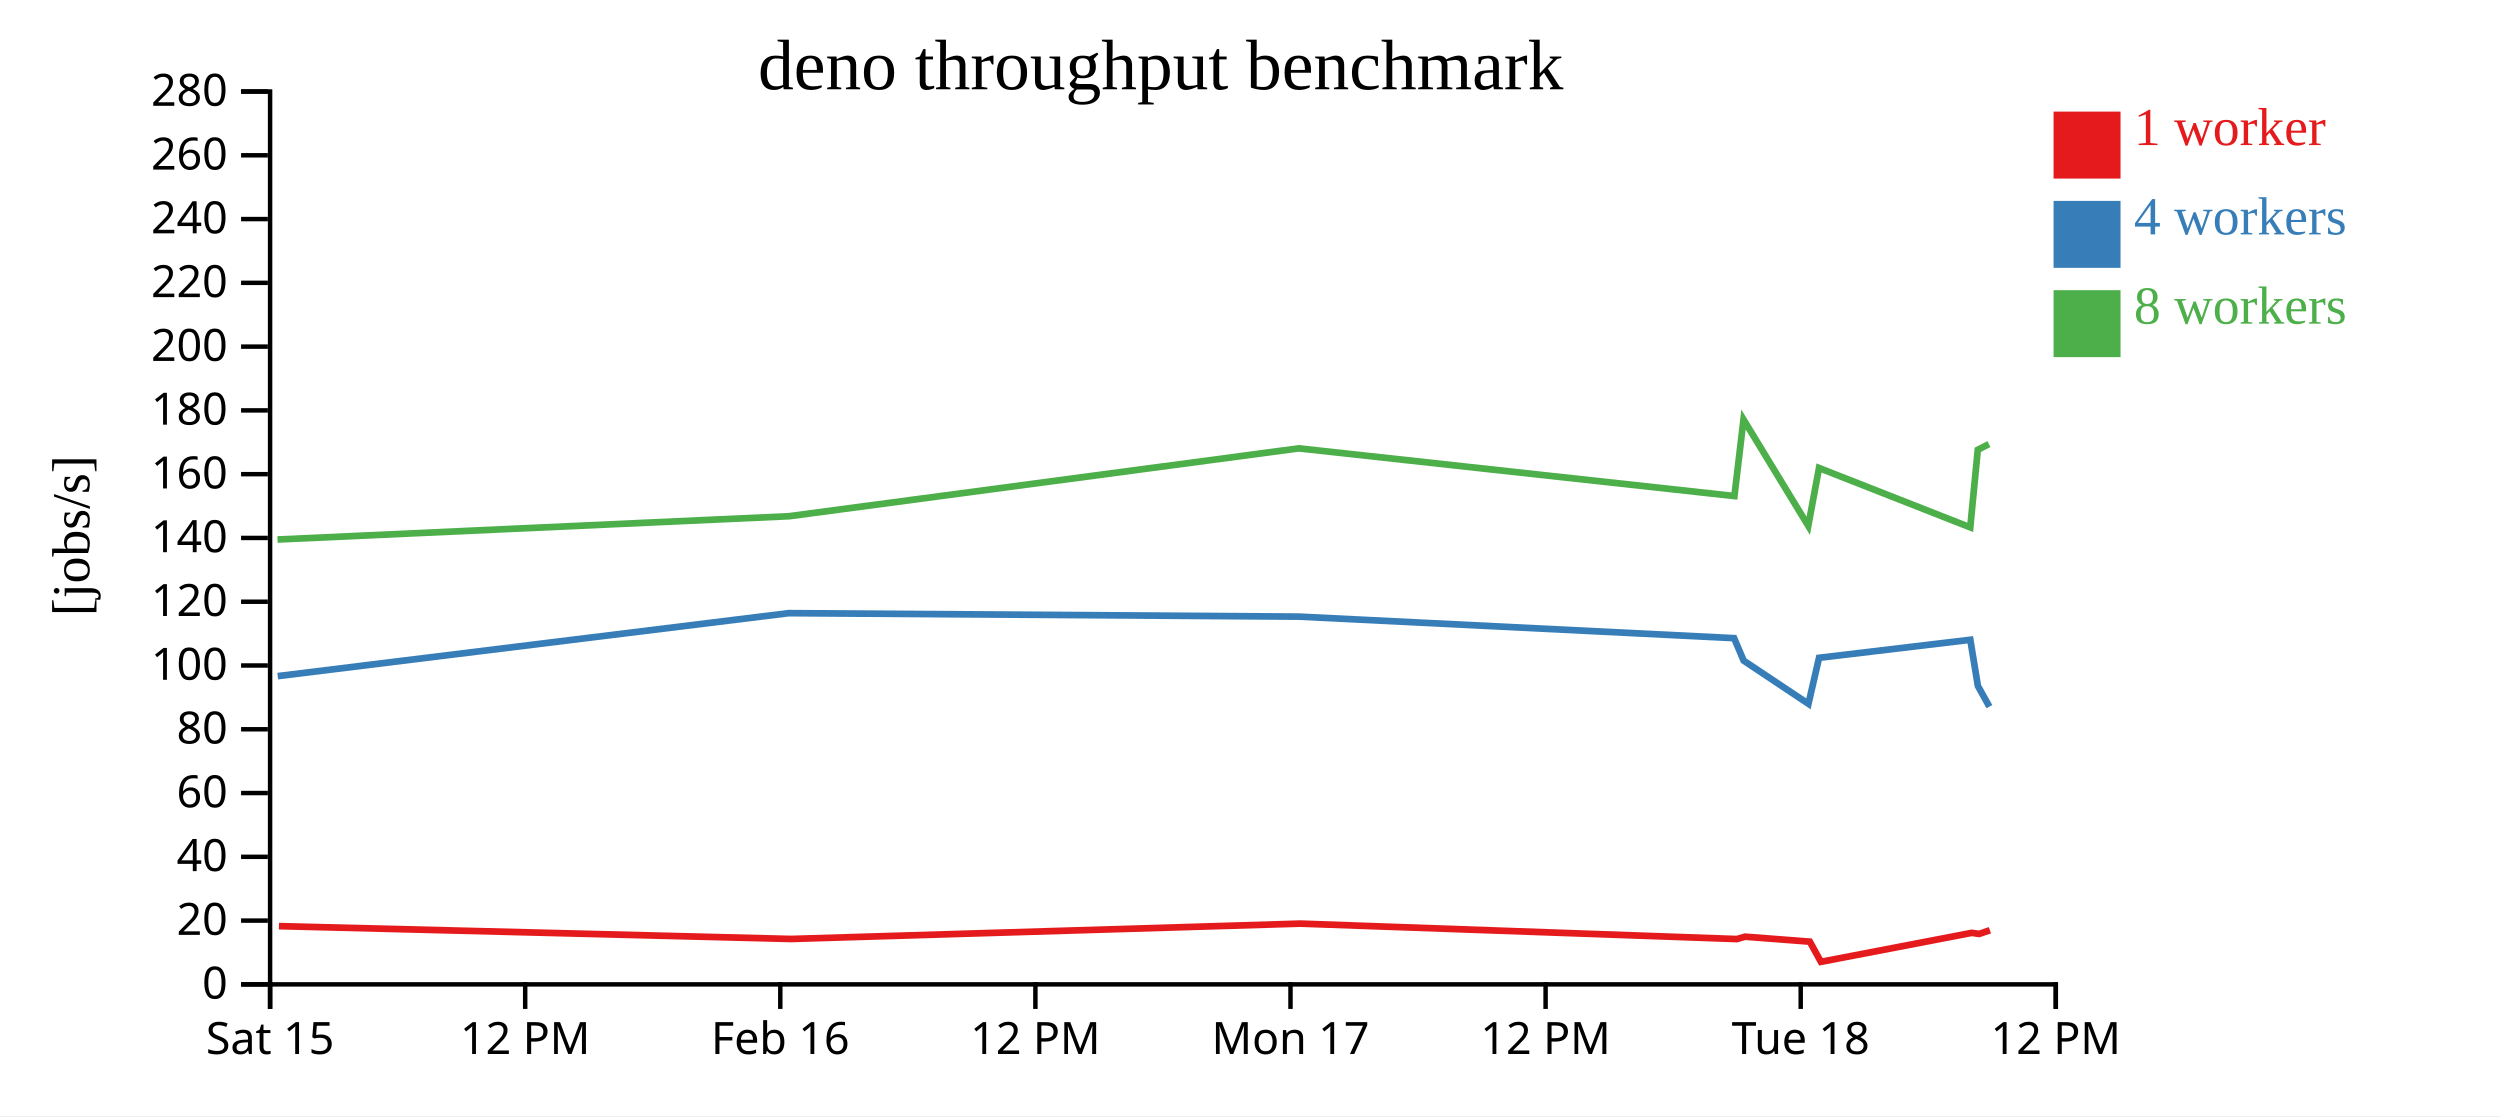
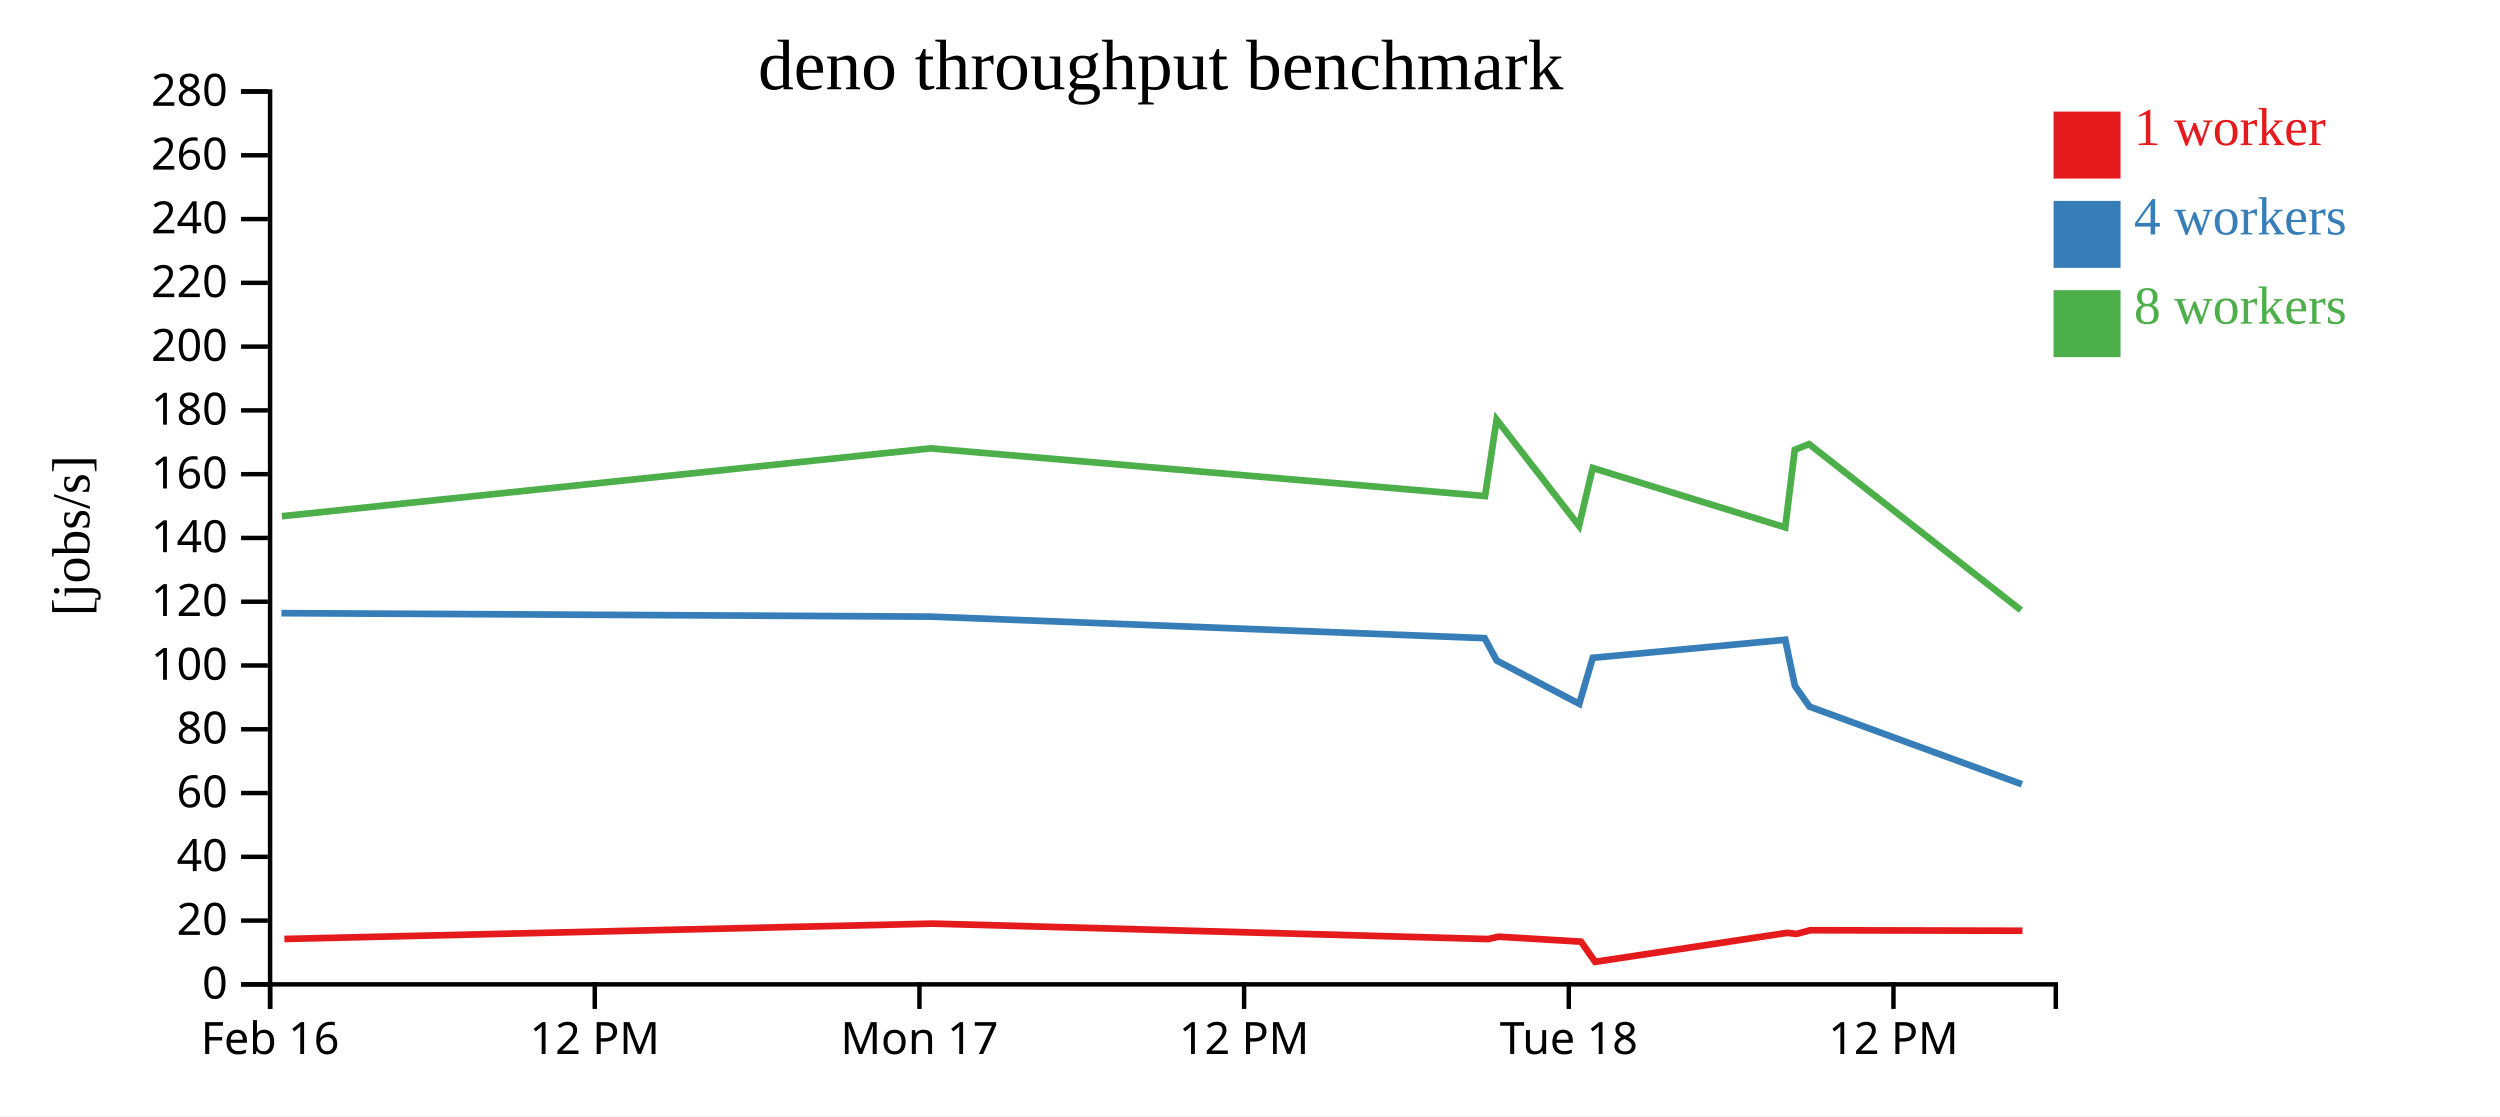
<svg xmlns="http://www.w3.org/2000/svg" width="560" height="250">
  <rect width="100%" height="100%" fill="white" />
  <g transform="translate(60,20)">
    <g transform="translate(0,200)" fill="none" font-size="10" font-family="sans-serif" text-anchor="middle">
      <path class="domain" stroke="currentColor" d="M0.5,6V0.5H400.5V6" />
      <g class="tick" opacity="1" transform="translate(0.5,0)">
        <line stroke="currentColor" y2="6" />
-         <text fill="currentColor" y="9" dy="0.71em">Sat 15</text>
+         <text fill="currentColor" y="9" dy="0.71em">Feb 16</text>
      </g>
-       <g class="tick" opacity="1" transform="translate(57.64286,0)">
+       <g class="tick" opacity="1" transform="translate(73.22727,0)">
        <line stroke="currentColor" y2="6" />
        <text fill="currentColor" y="9" dy="0.71em">12 PM</text>
      </g>
-       <g class="tick" opacity="1" transform="translate(114.7857,0)">
+       <g class="tick" opacity="1" transform="translate(145.9545,0)">
        <line stroke="currentColor" y2="6" />
-         <text fill="currentColor" y="9" dy="0.71em">Feb 16</text>
+         <text fill="currentColor" y="9" dy="0.71em">Mon 17</text>
      </g>
-       <g class="tick" opacity="1" transform="translate(171.9286,0)">
+       <g class="tick" opacity="1" transform="translate(218.6818,0)">
        <line stroke="currentColor" y2="6" />
        <text fill="currentColor" y="9" dy="0.71em">12 PM</text>
      </g>
-       <g class="tick" opacity="1" transform="translate(229.0714,0)">
-         <line stroke="currentColor" y2="6" />
-         <text fill="currentColor" y="9" dy="0.71em">Mon 17</text>
-       </g>
-       <g class="tick" opacity="1" transform="translate(286.2143,0)">
-         <line stroke="currentColor" y2="6" />
-         <text fill="currentColor" y="9" dy="0.71em">12 PM</text>
-       </g>
-       <g class="tick" opacity="1" transform="translate(343.3571,0)">
+       <g class="tick" opacity="1" transform="translate(291.4091,0)">
        <line stroke="currentColor" y2="6" />
        <text fill="currentColor" y="9" dy="0.71em">Tue 18</text>
      </g>
-       <g class="tick" opacity="1" transform="translate(400.5,0)">
+       <g class="tick" opacity="1" transform="translate(364.1364,0)">
        <line stroke="currentColor" y2="6" />
        <text fill="currentColor" y="9" dy="0.71em">12 PM</text>
      </g>
    </g>
    <g fill="none" font-size="10" font-family="sans-serif" text-anchor="end">
      <path class="domain" stroke="currentColor" d="M-6,200.5H0.5V0.5H-6" />
      <g class="tick" opacity="1" transform="translate(0,200.5)">
        <line stroke="currentColor" x2="-6" />
        <text fill="currentColor" x="-9" dy="0.32em">0</text>
      </g>
      <g class="tick" opacity="1" transform="translate(0,186.2143)">
        <line stroke="currentColor" x2="-6" />
        <text fill="currentColor" x="-9" dy="0.32em">20</text>
      </g>
      <g class="tick" opacity="1" transform="translate(0,171.9286)">
        <line stroke="currentColor" x2="-6" />
        <text fill="currentColor" x="-9" dy="0.32em">40</text>
      </g>
      <g class="tick" opacity="1" transform="translate(0,157.6429)">
        <line stroke="currentColor" x2="-6" />
        <text fill="currentColor" x="-9" dy="0.32em">60</text>
      </g>
      <g class="tick" opacity="1" transform="translate(0,143.3571)">
        <line stroke="currentColor" x2="-6" />
        <text fill="currentColor" x="-9" dy="0.32em">80</text>
      </g>
      <g class="tick" opacity="1" transform="translate(0,129.0714)">
        <line stroke="currentColor" x2="-6" />
        <text fill="currentColor" x="-9" dy="0.32em">100</text>
      </g>
      <g class="tick" opacity="1" transform="translate(0,114.7857)">
        <line stroke="currentColor" x2="-6" />
        <text fill="currentColor" x="-9" dy="0.32em">120</text>
      </g>
      <g class="tick" opacity="1" transform="translate(0,100.5)">
        <line stroke="currentColor" x2="-6" />
        <text fill="currentColor" x="-9" dy="0.32em">140</text>
      </g>
      <g class="tick" opacity="1" transform="translate(0,86.21429)">
        <line stroke="currentColor" x2="-6" />
        <text fill="currentColor" x="-9" dy="0.32em">160</text>
      </g>
      <g class="tick" opacity="1" transform="translate(0,71.92857)">
        <line stroke="currentColor" x2="-6" />
        <text fill="currentColor" x="-9" dy="0.32em">180</text>
      </g>
      <g class="tick" opacity="1" transform="translate(0,57.64286)">
        <line stroke="currentColor" x2="-6" />
        <text fill="currentColor" x="-9" dy="0.32em">200</text>
      </g>
      <g class="tick" opacity="1" transform="translate(0,43.35714)">
        <line stroke="currentColor" x2="-6" />
        <text fill="currentColor" x="-9" dy="0.32em">220</text>
      </g>
      <g class="tick" opacity="1" transform="translate(0,29.07143)">
        <line stroke="currentColor" x2="-6" />
        <text fill="currentColor" x="-9" dy="0.32em">240</text>
      </g>
      <g class="tick" opacity="1" transform="translate(0,14.78571)">
        <line stroke="currentColor" x2="-6" />
        <text fill="currentColor" x="-9" dy="0.32em">260</text>
      </g>
      <g class="tick" opacity="1" transform="translate(0,0.5)">
        <line stroke="currentColor" x2="-6" />
        <text fill="currentColor" x="-9" dy="0.32em">280</text>
      </g>
    </g>
    <text text-anchor="middle" style="font-size: 12px" transform="rotate(-90)" y="-40" x="-100">[jobs/s]</text>
    <text text-anchor="middle" style="font-size: 16px" y="0" x="200">deno throughput benchmark</text>
-     <path class="line" fill="none" stroke="#e41a1c" stroke-width="1.5" d="M2.479,187.453L117.196,190.328L231.274,186.891L329.064,190.348L330.901,189.819L345.398,190.931L347.882,195.448L381.68,188.961L383.34,189.196L385.744,188.374" />
-     <path class="line" fill="none" stroke="#377eb8" stroke-width="1.5" d="M2.21,131.451L116.676,117.347L230.942,118.124L328.441,122.947L330.577,127.981L345.093,137.661L347.465,127.351L381.349,123.311L383.049,133.654L385.623,138.289" />
-     <path class="line" fill="none" stroke="#4daf4a" stroke-width="1.5" d="M2.162,100.849L116.745,95.633L230.937,80.434L328.508,91.115L330.547,73.979L345.047,97.784L347.462,84.83L381.339,98.134L383.023,80.754L385.527,79.479" />
+     <path class="line" fill="none" stroke="#e41a1c" stroke-width="1.5" d="M3.703,190.328L148.894,186.891L273.354,190.348L275.692,189.819L294.143,190.931L297.305,195.448L340.319,188.961L342.432,189.196L345.493,188.374L393.043,188.489" />
+     <path class="line" fill="none" stroke="#377eb8" stroke-width="1.5" d="M3.042,117.347L148.472,118.124L272.562,122.947L275.28,127.981L293.754,137.661L296.773,127.351L339.899,123.311L342.063,133.654L345.338,138.289L392.901,155.68" />
+     <path class="line" fill="none" stroke="#4daf4a" stroke-width="1.5" d="M3.13,95.633L148.466,80.434L272.647,91.115L275.241,73.979L293.696,97.784L296.77,84.83L339.886,98.134L342.029,80.754L345.217,79.479L392.682,116.672" />
    <rect class="dot" x="400" y="5" width="15" height="15" style="fill: #e41a1c;" />
    <rect class="dot" x="400" y="25" width="15" height="15" style="fill: #377eb8;" />
    <rect class="dot" x="400" y="45" width="15" height="15" style="fill: #4daf4a;" />
    <text class="label" x="418" y="12.5" style="fill: #e41a1c; alignment-baseline: middle;" text-anchor="left">1 worker</text>
    <text class="label" x="418" y="32.5" style="fill: #377eb8; alignment-baseline: middle;" text-anchor="left">4 workers</text>
    <text class="label" x="418" y="52.5" style="fill: #4daf4a; alignment-baseline: middle;" text-anchor="left">8 workers</text>
  </g>
</svg>
